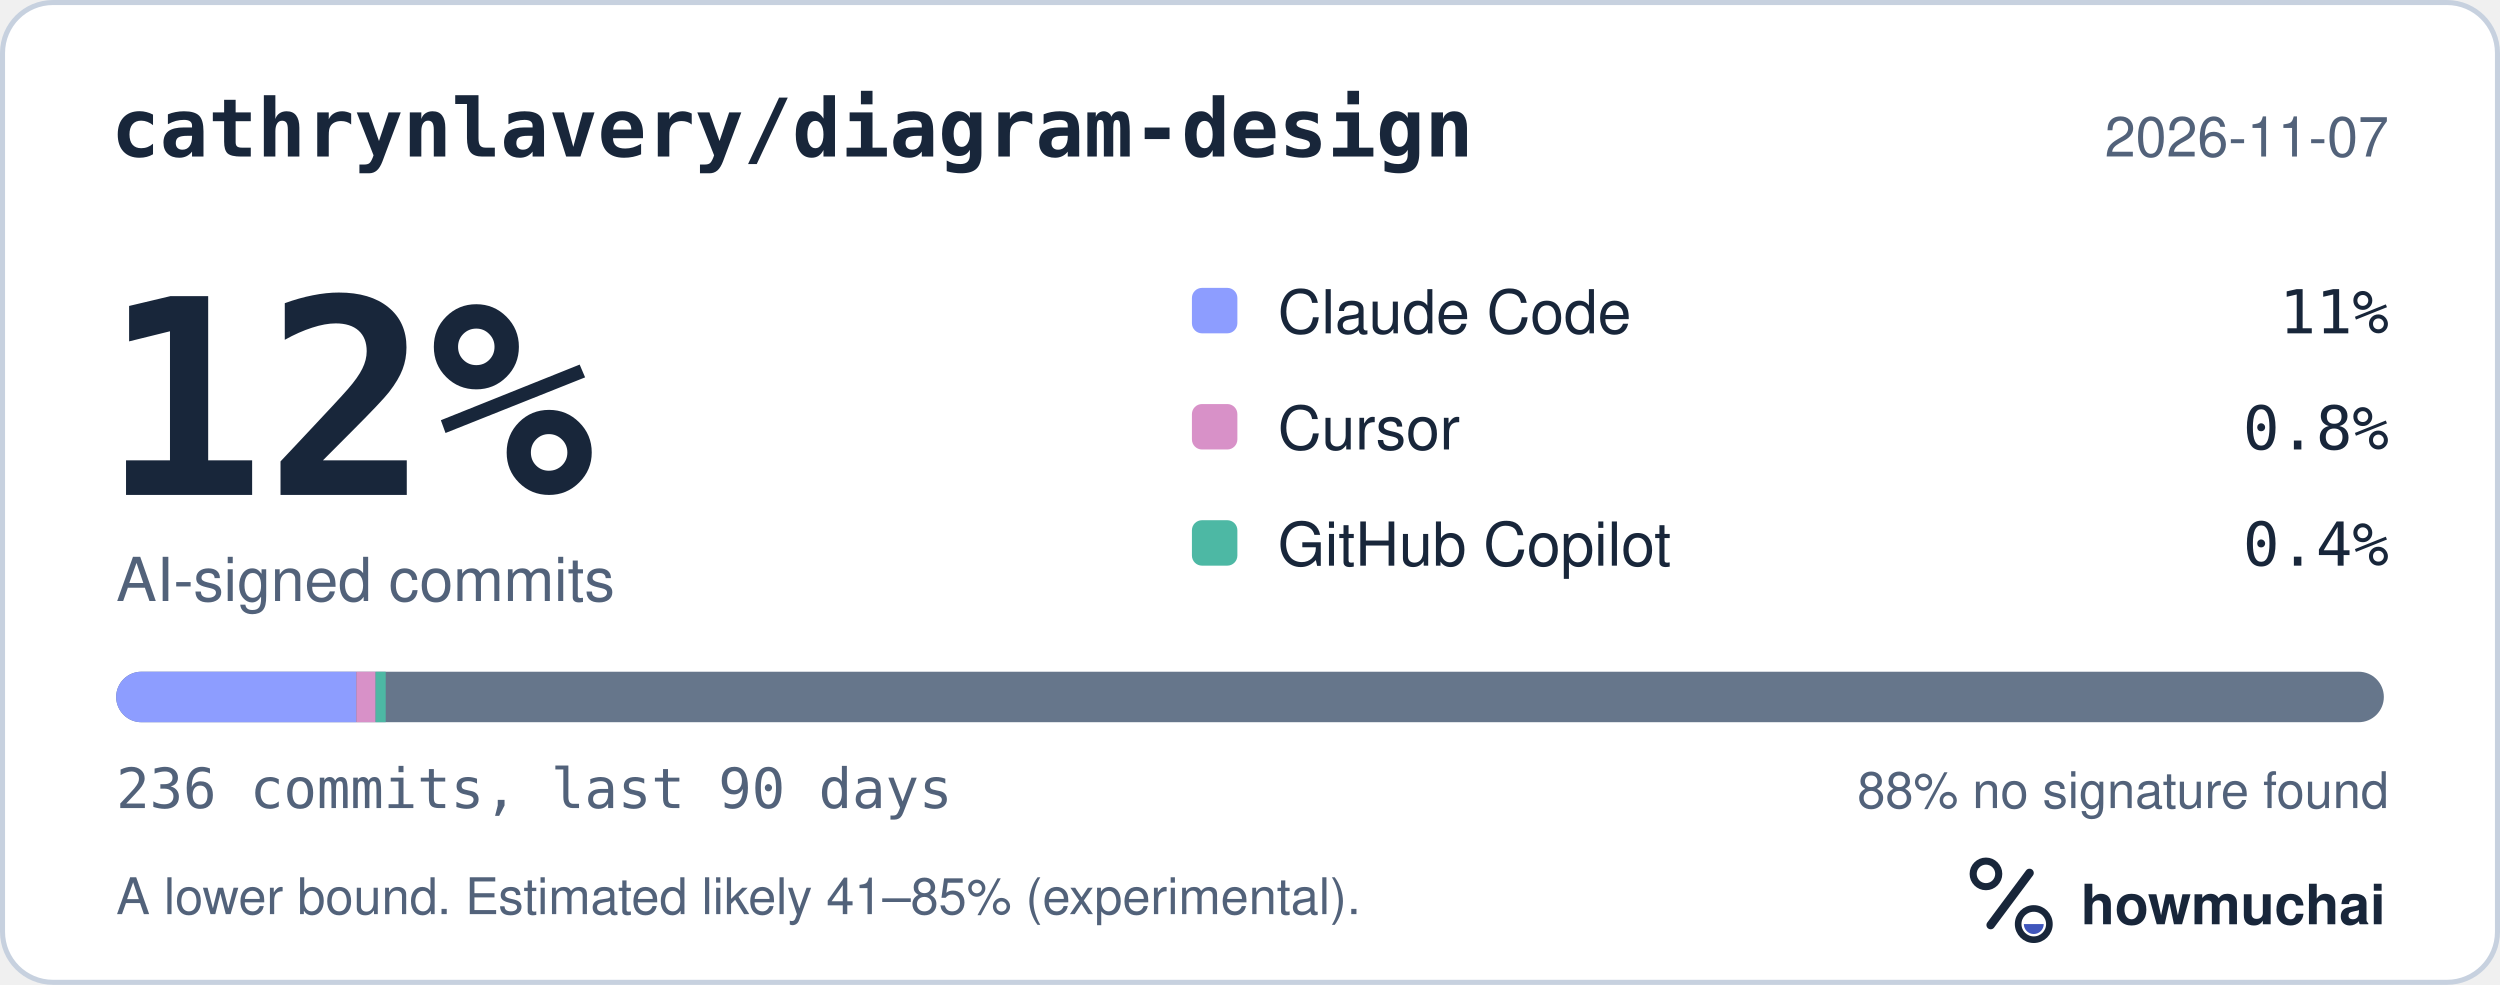
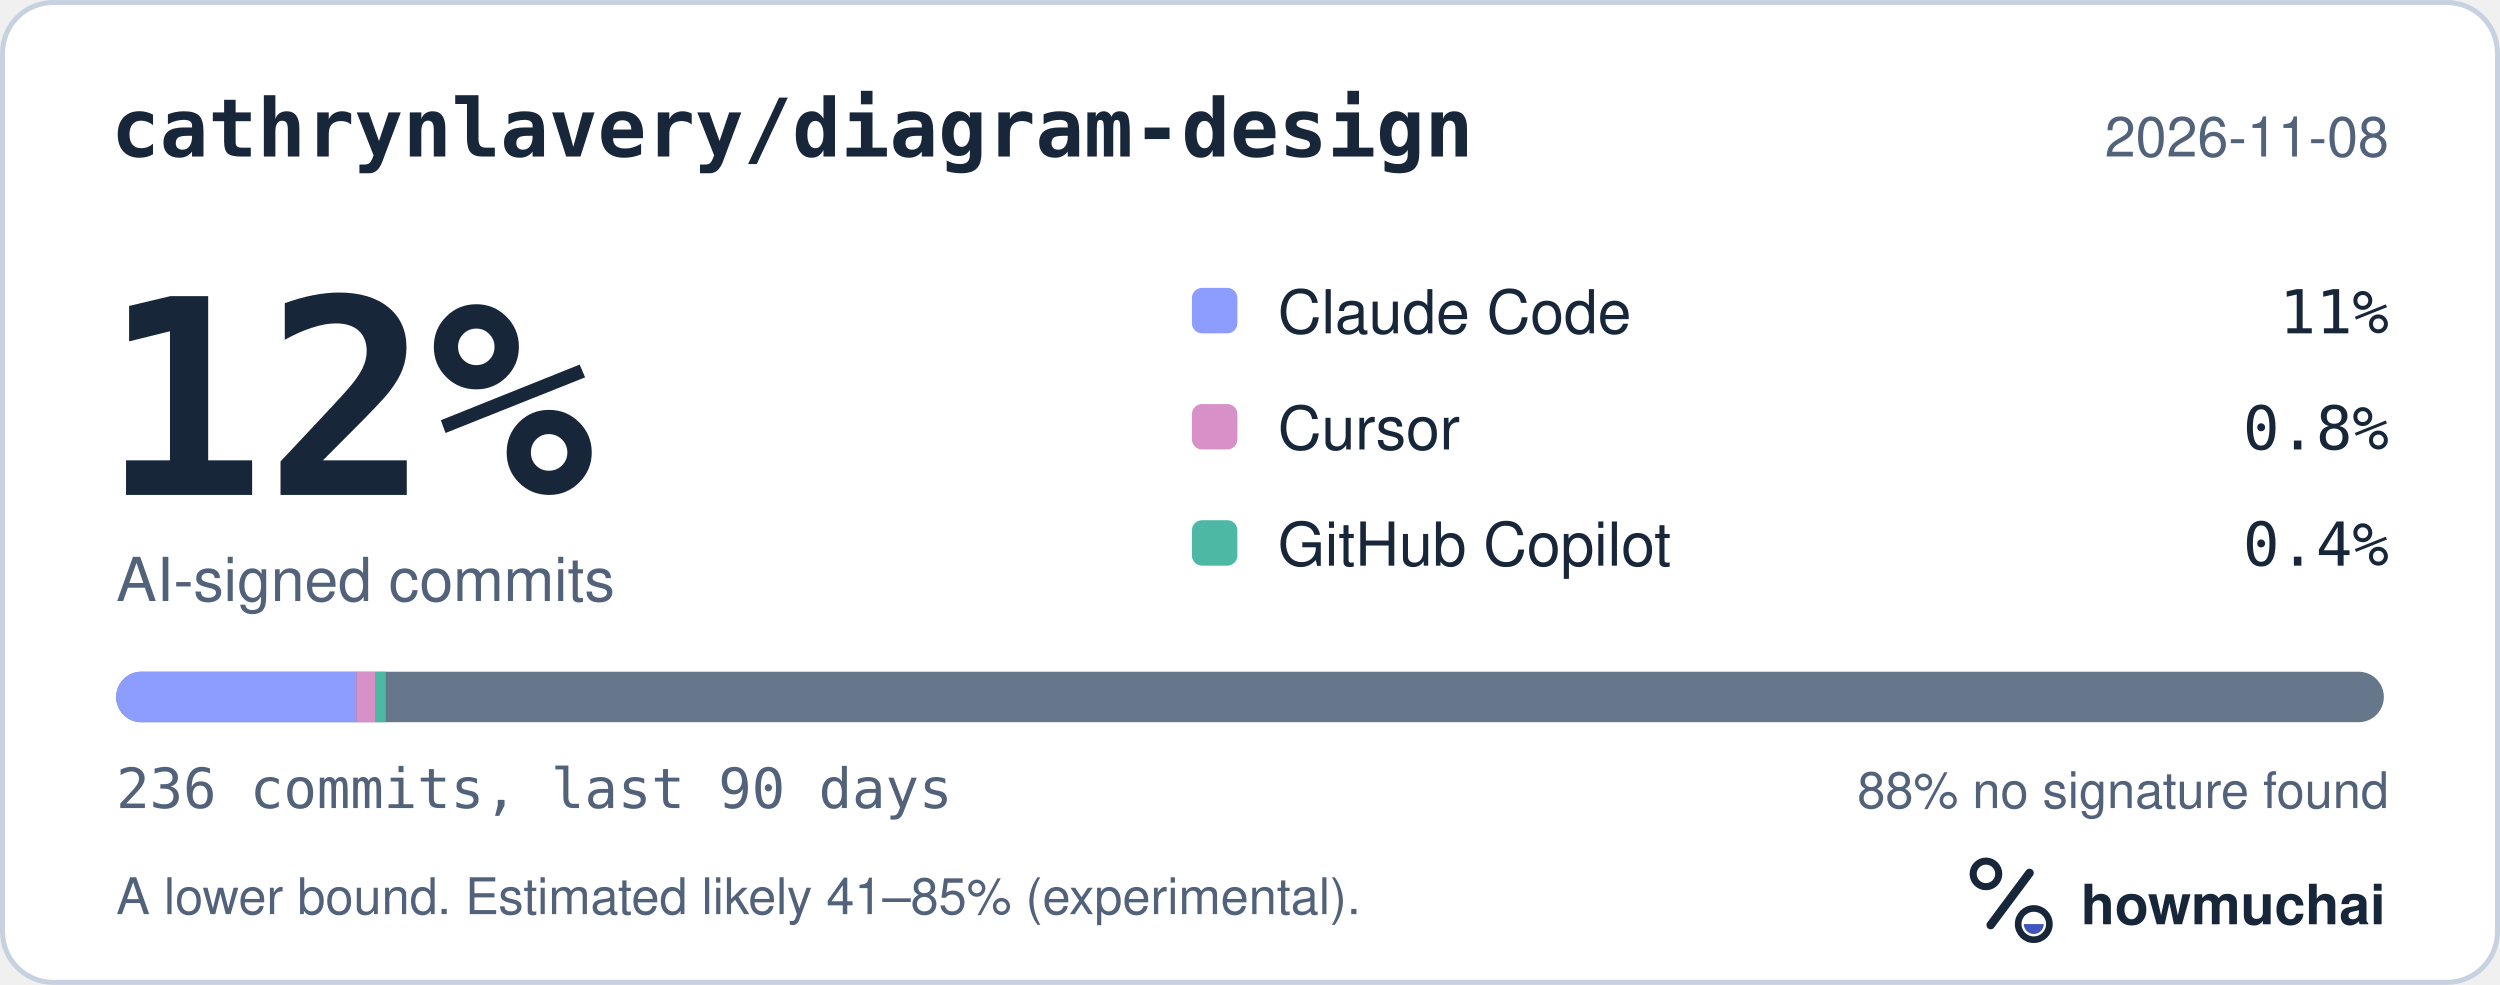
<svg xmlns="http://www.w3.org/2000/svg" width="495" height="195" viewBox="0 0 495 195" role="img" aria-labelledby="hm-t hm-d">
  <rect x="0.5" y="0.5" width="494" height="194" rx="10" fill="#FFFFFF" stroke="#C7D1DF" />
  <text x="22" y="31" fill="#18263A" font-family="ui-monospace, SF Mono, Menlo, Consolas, IBM Plex Mono, monospace" font-size="16" font-weight="600">cathrynlavery/diagram-design</text>
-   <text x="473" y="31" fill="#52627A" font-family="-apple-system, BlinkMacSystemFont, Segoe UI, Helvetica, Arial, Fira Sans, sans-serif" font-size="11" text-anchor="end">2026-11-07</text>
+   <text x="473" y="31" fill="#52627A" font-family="-apple-system, BlinkMacSystemFont, Segoe UI, Helvetica, Arial, Fira Sans, sans-serif" font-size="11" text-anchor="end">2026-11-08</text>
  <text x="20" y="98" fill="#18263A" font-family="ui-monospace, SF Mono, Menlo, Consolas, IBM Plex Mono, monospace" font-size="54" font-weight="700">12%</text>
  <text x="23" y="119" fill="#52627A" font-family="-apple-system, BlinkMacSystemFont, Segoe UI, Helvetica, Arial, Fira Sans, sans-serif" font-size="12">AI-signed commits</text>
  <rect x="236" y="57" width="9" height="9" rx="2" fill="#8D9DFF" />
  <text x="253" y="66" fill="#18263A" font-family="-apple-system, BlinkMacSystemFont, Segoe UI, Helvetica, Arial, Fira Sans, sans-serif" font-size="12">Claude Code</text>
  <text x="473" y="66" fill="#18263A" font-family="ui-monospace, SF Mono, Menlo, Consolas, IBM Plex Mono, monospace" font-size="12" text-anchor="end">11%</text>
  <rect x="236" y="80" width="9" height="9" rx="2" fill="#D891C8" />
  <text x="253" y="89" fill="#18263A" font-family="-apple-system, BlinkMacSystemFont, Segoe UI, Helvetica, Arial, Fira Sans, sans-serif" font-size="12">Cursor</text>
  <text x="473" y="89" fill="#18263A" font-family="ui-monospace, SF Mono, Menlo, Consolas, IBM Plex Mono, monospace" font-size="12" text-anchor="end">0.8%</text>
  <rect x="236" y="103" width="9" height="9" rx="2" fill="#4DB8A4" />
  <text x="253" y="112" fill="#18263A" font-family="-apple-system, BlinkMacSystemFont, Segoe UI, Helvetica, Arial, Fira Sans, sans-serif" font-size="12">GitHub Copilot</text>
  <text x="473" y="112" fill="#18263A" font-family="ui-monospace, SF Mono, Menlo, Consolas, IBM Plex Mono, monospace" font-size="12" text-anchor="end">0.4%</text>
  <defs>
    <clipPath id="hm-bar">
      <rect x="23" y="133" width="449" height="10" rx="5" />
    </clipPath>
  </defs>
  <rect x="23" y="133" width="449" height="10" rx="5" fill="#66768B" />
  <g clip-path="url(#hm-bar)">
    <rect x="23.00" y="133" width="47.56" height="10" fill="#8D9DFF" />
    <rect x="70.56" y="133" width="3.81" height="10" fill="#D891C8" />
    <rect x="74.37" y="133" width="2.00" height="10" fill="#4DB8A4" />
  </g>
  <text x="23" y="160" fill="#52627A" font-family="ui-monospace, SF Mono, Menlo, Consolas, IBM Plex Mono, monospace" font-size="11">236 commits, last 90 days</text>
  <text x="473" y="160" fill="#52627A" font-family="-apple-system, BlinkMacSystemFont, Segoe UI, Helvetica, Arial, Fira Sans, sans-serif" font-size="10" text-anchor="end">88% no signature found</text>
  <text x="23" y="181" fill="#52627A" font-family="-apple-system, BlinkMacSystemFont, Segoe UI, Helvetica, Arial, Fira Sans, sans-serif" font-size="10">A lower bound. Estimated likely 41–85% (experimental).</text>
  <g transform="translate(386 166) scale(0.046875)">
    <circle cx="154" cy="150" r="54" fill="none" stroke="#18263A" stroke-width="30" />
    <path d="M174 366 338 146" fill="none" stroke="#18263A" stroke-width="36" stroke-linecap="round" />
    <circle cx="356" cy="362" r="66" fill="none" stroke="#18263A" stroke-width="28" />
    <path d="M314 362a42 42 0 0 0 84 0Z" fill="#4056BC" />
  </g>
  <text x="412" y="183" fill="#18263A" font-family="-apple-system, BlinkMacSystemFont, Segoe UI, Helvetica, Arial, Fira Sans, sans-serif" font-size="11" font-weight="650">howmuchai</text>
</svg>
